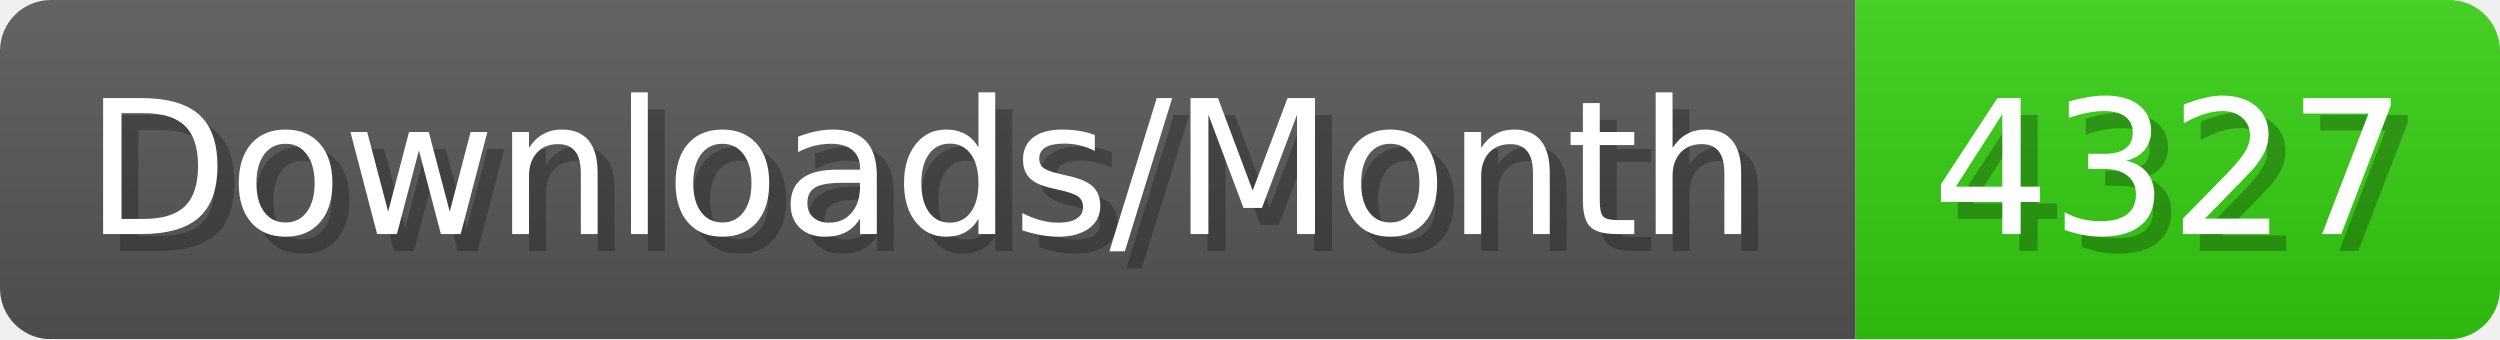
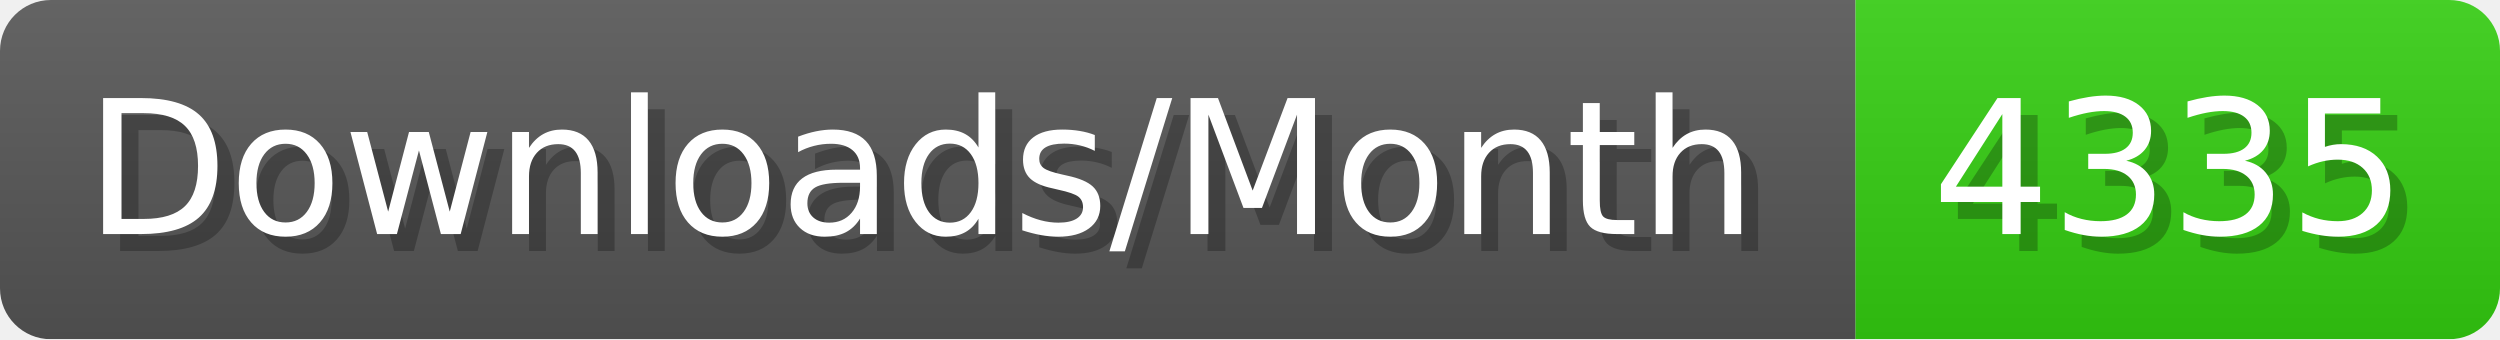
- <svg xmlns="http://www.w3.org/2000/svg" width="147.4" height="20" viewBox="0 0 1474 200" role="img" aria-label="Downloads/Month: 4327">
+ <svg xmlns="http://www.w3.org/2000/svg" width="147.4" height="20" viewBox="0 0 1474 200" role="img" aria-label="Downloads/Month: 4335">
  <linearGradient id="YlXUI" x2="0" y2="100%">
    <stop offset="0" stop-opacity=".1" stop-color="#EEE" />
    <stop offset="1" stop-opacity=".1" />
  </linearGradient>
  <mask id="JHhop">
    <rect width="1474" height="200" rx="30" fill="#FFF" />
  </mask>
  <g mask="url(#JHhop)">
    <rect width="1094" height="200" fill="#555" />
    <rect width="380" height="200" fill="#3C1" x="1094" />
    <rect width="1474" height="200" fill="url(#YlXUI)" />
  </g>
  <g aria-hidden="true" fill="#fff" text-anchor="start" font-family="Verdana,DejaVu Sans,sans-serif" font-size="110">
    <text x="60" y="148" textLength="994" fill="#000" opacity="0.25">Downloads/Month</text>
    <text x="50" y="138" textLength="994">Downloads/Month</text>
-     <text x="1149" y="148" textLength="280" fill="#000" opacity="0.25">4327</text>
-     <text x="1139" y="138" textLength="280">4327</text>
+     <text x="1149" y="148" textLength="280" fill="#000" opacity="0.25">4335</text>
+     <text x="1139" y="138" textLength="280">4335</text>
  </g>
</svg>
